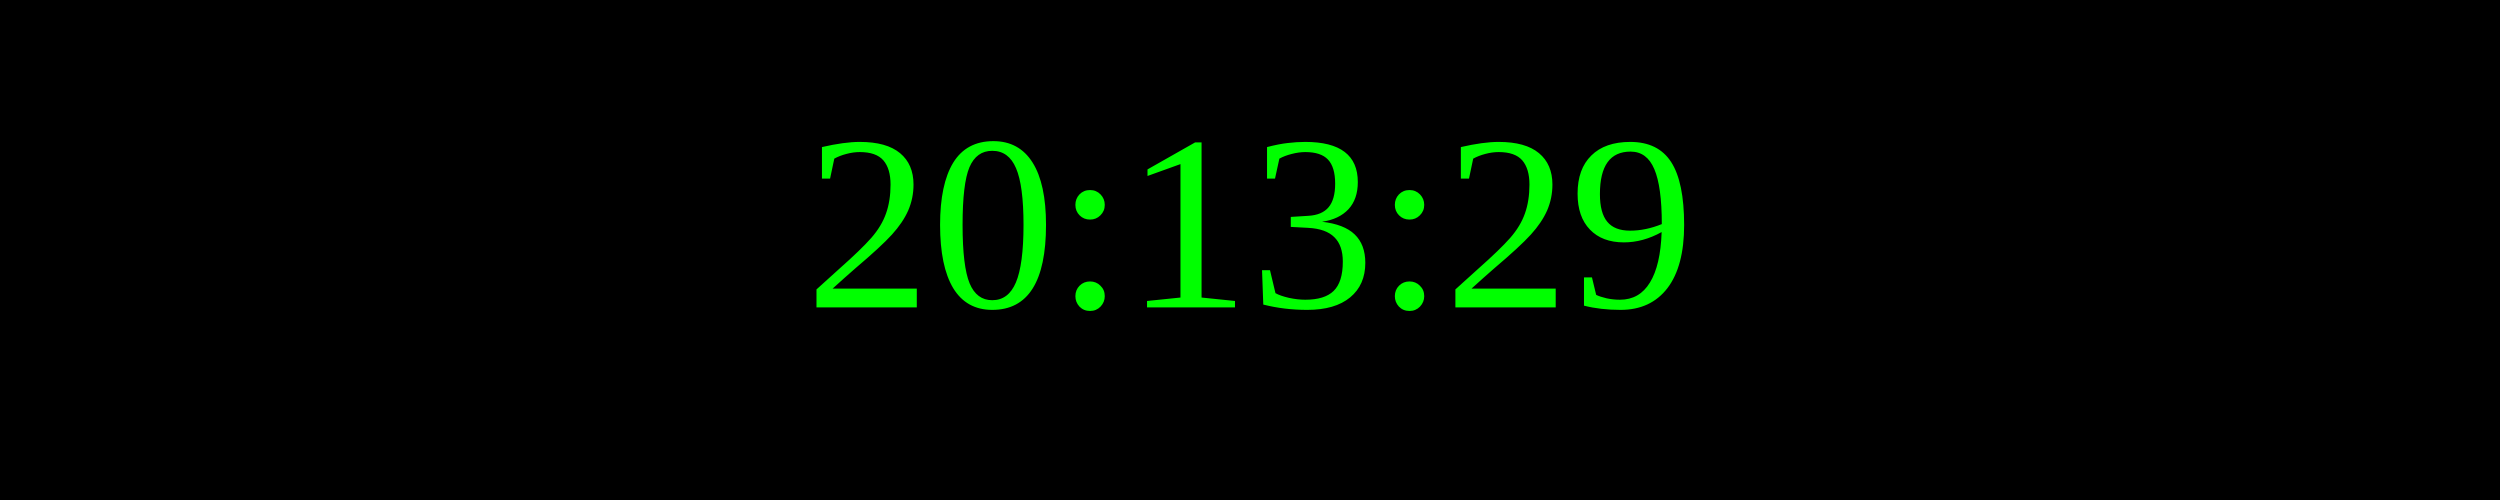
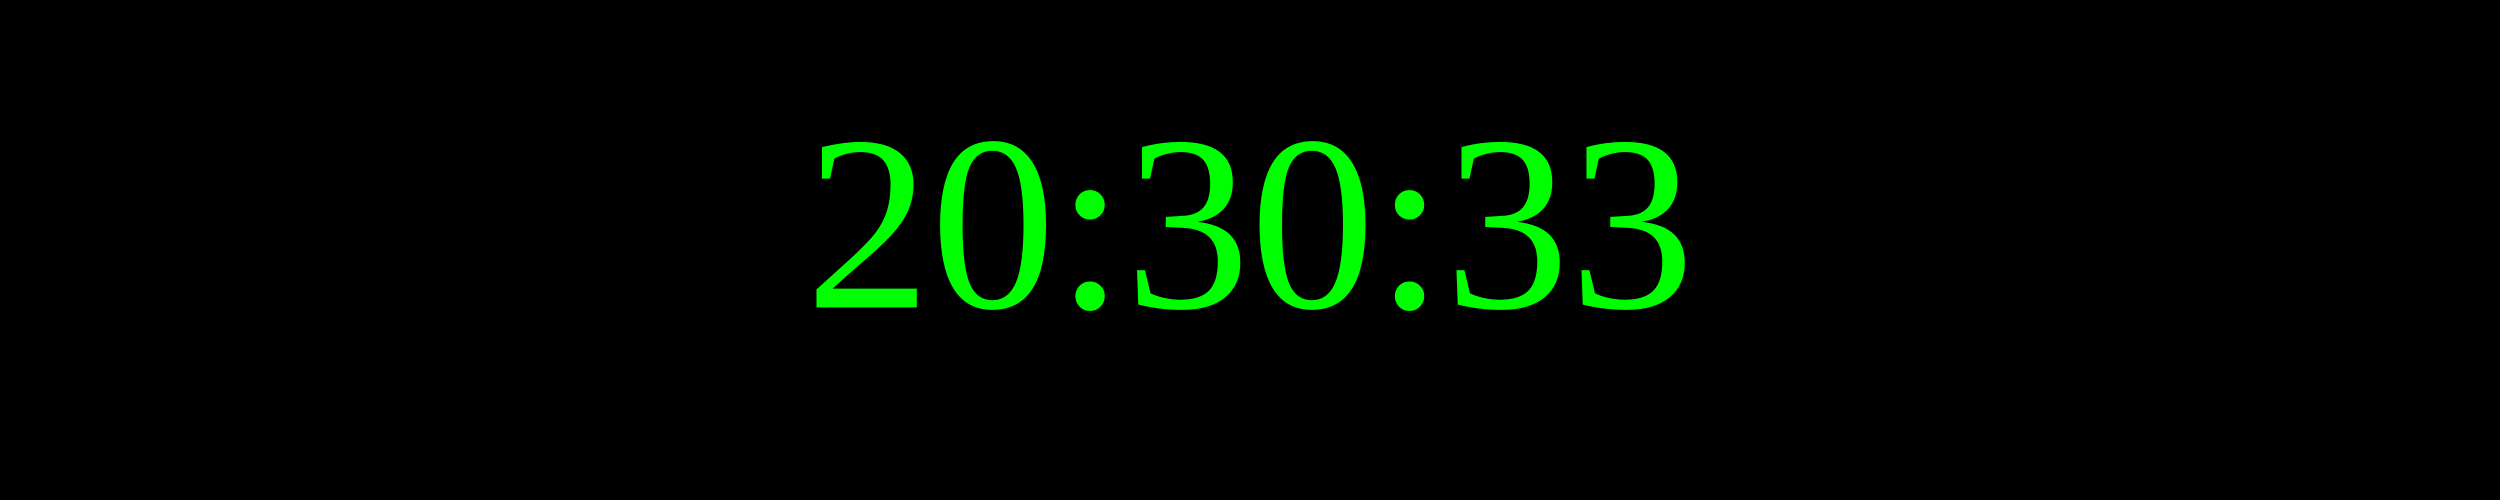
<svg xmlns="http://www.w3.org/2000/svg" width="250" height="50">
  <rect width="100%" height="100%" fill="black" />
  <text x="50%" y="50%" font-size="25" fill="lime" text-anchor="middle" dominant-baseline="middle">
- 20:13:29
+ 20:30:33
</text>
</svg>
